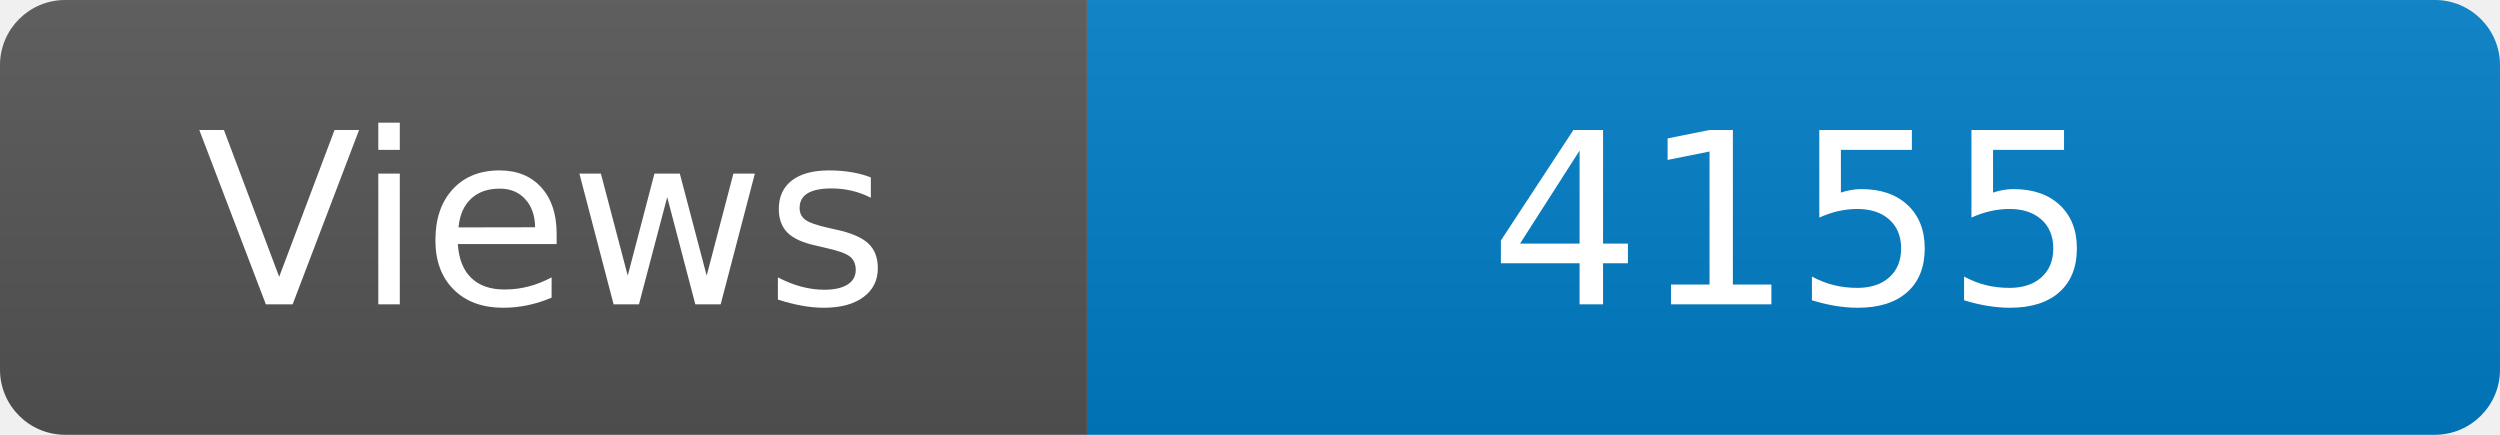
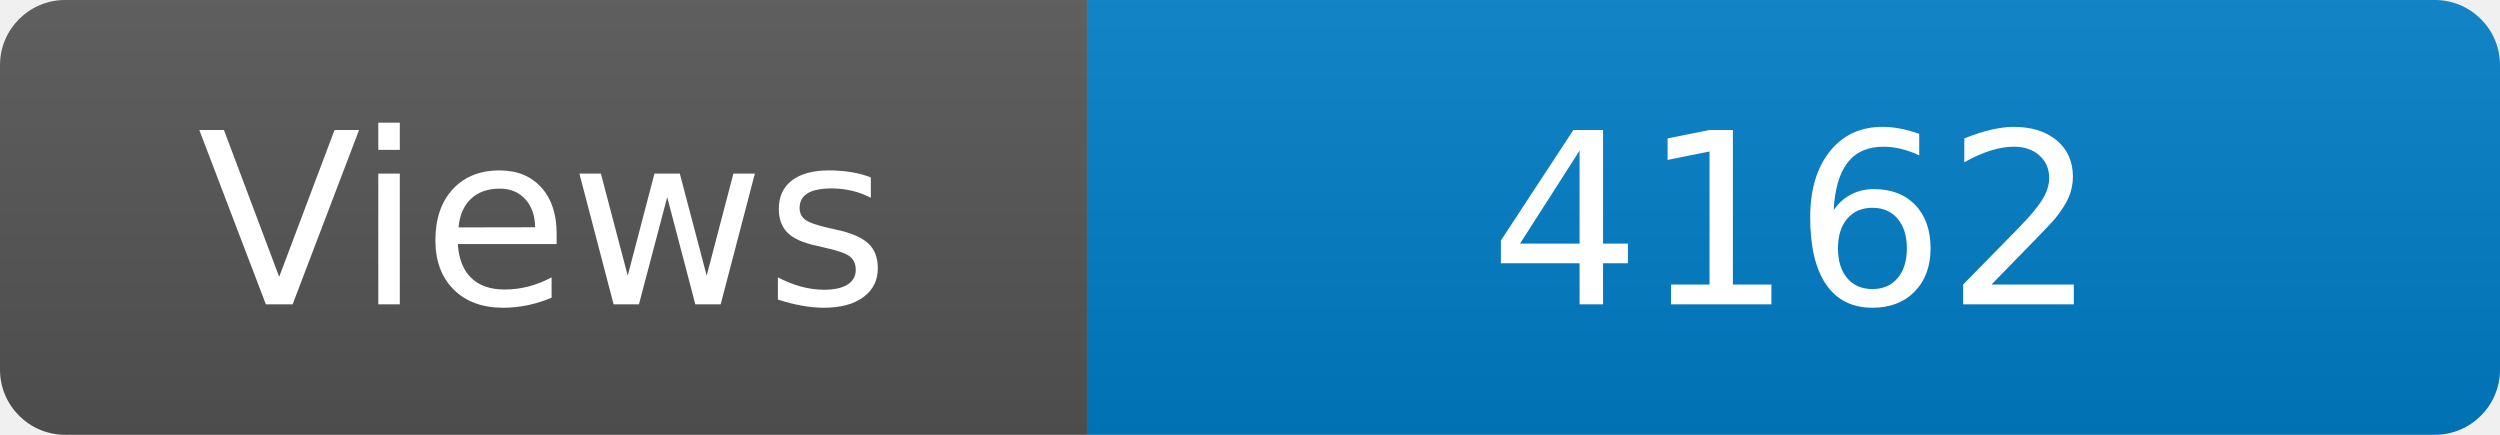
<svg xmlns="http://www.w3.org/2000/svg" width="115" height="20" role="img" aria-label="Maintained?: yes">
  <linearGradient id="s" x2="0" y2="100%">
    <stop offset="0" stop-color="#bbb" stop-opacity=".1" />
    <stop offset="1" stop-opacity=".1" />
  </linearGradient>
  <clipPath id="r">
    <rect width="115" height="20" rx="3" fill="#fff" />
  </clipPath>
  <g clip-path="url(#r)">
    <rect width="50" height="20" fill="#555" />
    <rect x="50" width="160" height="20" fill="#007ec6" />
    <rect width="115" height="20" fill="url(#s)" />
  </g>
  <g fill="#fff" text-anchor="middle" font-family="Verdana,Geneva,DejaVu Sans,sans-serif" font-size="110">
    <text x="250" y="140" transform="scale(.1)" fill="#fff">Views</text>
-     <text x="825" y="140" transform="scale(.1)" fill="#fff">4155</text>
+     <text x="825" y="140" transform="scale(.1)" fill="#fff">4162</text>
  </g>
</svg>
